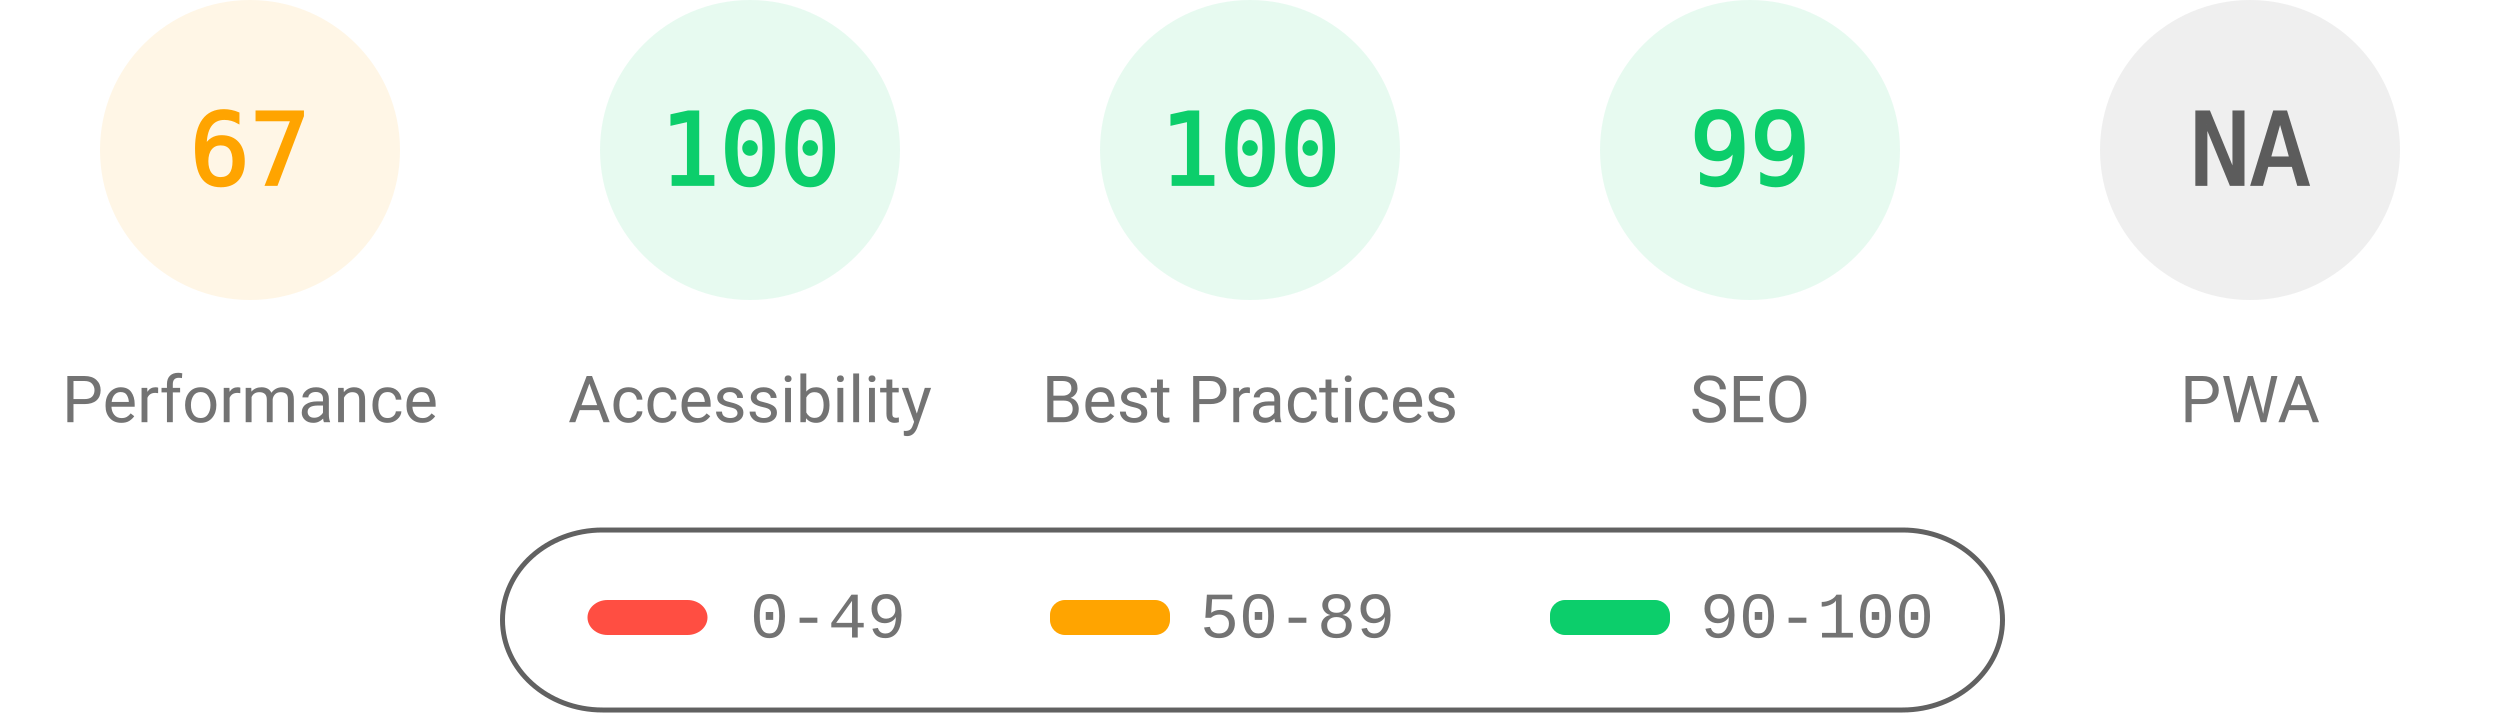
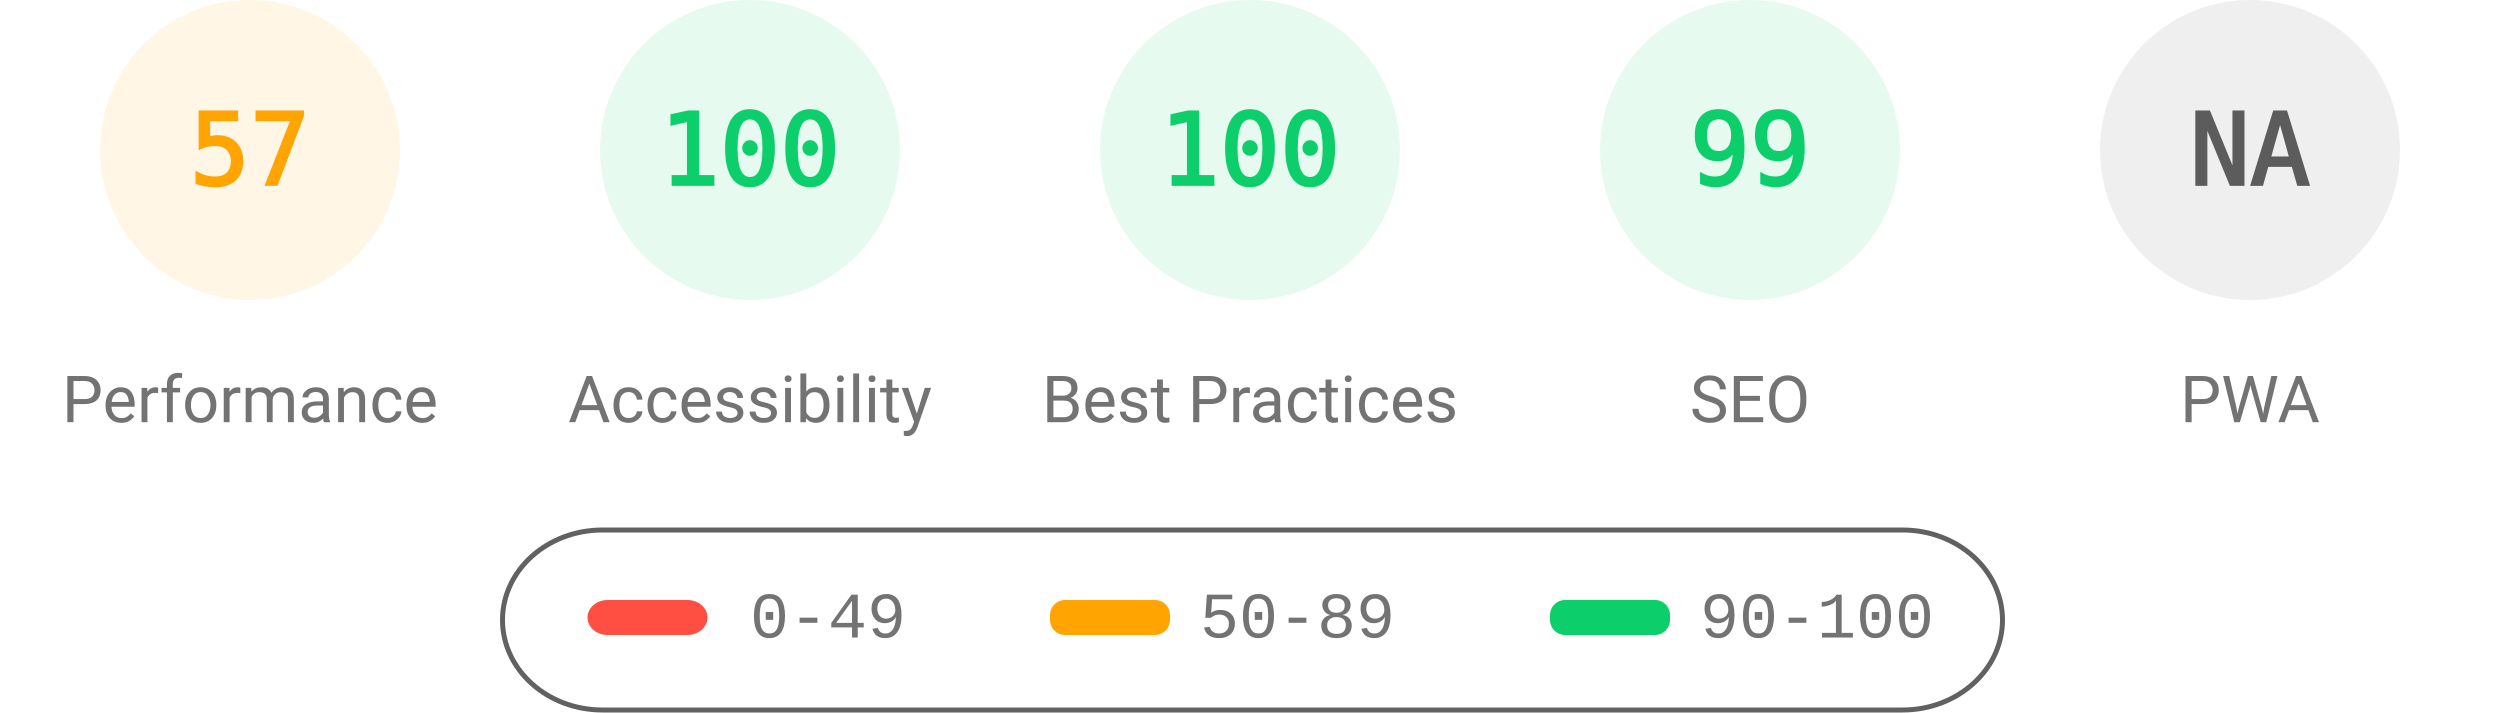
<svg xmlns="http://www.w3.org/2000/svg" fill="none" width="1000" height="285">
  <style>.gauge-base{opacity:.1}.gauge-arc{fill:none;animation-delay:250ms;stroke-linecap:round;transform:rotate(-90deg);transform-origin:100px 60px;animation:load-gauge 1s ease forwards}.guage-text{font-size:40px;font-family:monospace;text-align:center}.guage-red{color:#ff4e42;fill:#ff4e42;stroke:#ff4e42}.guage-orange{color:#ffa400;fill:#ffa400;stroke:#ffa400}.guage-green{color:#0cce6b;fill:#0cce6b;stroke:#0cce6b}.guage-undefined{color:#5c5c5c;fill:#5c5c5c;stroke:#5c5c5c}.guage-title{color:#737373;fill:#737373;stroke:none;font-size:26px;line-height:26px;font-family:Roboto,Halvetica,Arial,sans-serif}@keyframes load-gauge{from{stroke-dasharray:0 352.858}}</style>
  <svg class="guage-div guage-perf guage-orange" viewBox="0 0 200 200" width="200" height="200">
    <circle class="gauge-base" r="56" cx="100" cy="60" stroke-width="8" />
-     <circle class="gauge-arc guage-arc-1" r="56" cx="100" cy="60" stroke-width="8" style="stroke-dasharray:235.745,351.858" />
-     <text class="guage-text" x="100" y="60" alignment-baseline="central" dominant-baseline="central" text-anchor="middle">67</text>
+     <circle class="gauge-arc guage-arc-1" r="56" cx="100" cy="60" stroke-width="8" style="stroke-dasharray:200.559,351.858" />
+     <text class="guage-text" x="100" y="60" alignment-baseline="central" dominant-baseline="central" text-anchor="middle">57</text>
    <text class="guage-title" x="100" y="160" alignment-baseline="central" dominant-baseline="central" text-anchor="middle">Performance</text>
  </svg>
  <svg class="guage-div guage-acc guage-green" viewBox="0 0 200 200" width="200" height="200" x="200">
    <circle class="gauge-base" r="56" cx="100" cy="60" stroke-width="8" />
    <circle class="gauge-arc guage-arc-2" r="56" cx="100" cy="60" stroke-width="8" style="stroke-dasharray:351.858,351.858" />
    <text class="guage-text" x="100" y="60" alignment-baseline="central" dominant-baseline="central" text-anchor="middle">100</text>
    <text class="guage-title" x="100" y="160" alignment-baseline="central" dominant-baseline="central" text-anchor="middle">Accessibility</text>
  </svg>
  <svg class="guage-div guage-best guage-green" viewBox="0 0 200 200" width="200" height="200" x="400">
    <circle class="gauge-base" r="56" cx="100" cy="60" stroke-width="8" />
    <circle class="gauge-arc guage-arc-3" r="56" cx="100" cy="60" stroke-width="8" style="stroke-dasharray:351.858,351.858" />
    <text class="guage-text" x="100" y="60" alignment-baseline="central" dominant-baseline="central" text-anchor="middle">100</text>
    <text class="guage-title" x="100" y="160" alignment-baseline="central" dominant-baseline="central" text-anchor="middle">Best Practices</text>
  </svg>
  <svg class="guage-div guage-seo guage-green" viewBox="0 0 200 200" width="200" height="200" x="600">
    <circle class="gauge-base" r="56" cx="100" cy="60" stroke-width="8" />
    <circle class="gauge-arc guage-arc-4" r="56" cx="100" cy="60" stroke-width="8" style="stroke-dasharray:348.339,351.858" />
    <text class="guage-text" x="100" y="60" alignment-baseline="central" dominant-baseline="central" text-anchor="middle">99</text>
    <text class="guage-title" x="100" y="160" alignment-baseline="central" dominant-baseline="central" text-anchor="middle">SEO</text>
  </svg>
  <svg class="guage-div guage-pwa guage-undefined" viewBox="0 0 200 200" width="200" height="200" x="800">
    <circle class="gauge-base" r="56" cx="100" cy="60" stroke-width="8" />
    <circle class="gauge-arc guage-arc-4" r="56" cx="100" cy="60" stroke-width="8" style="stroke-dasharray:351.858,351.858" />
    <text class="guage-text" x="100" y="60" alignment-baseline="central" dominant-baseline="central" text-anchor="middle">NA</text>
    <text class="guage-title" x="100" y="160" alignment-baseline="central" dominant-baseline="central" text-anchor="middle">PWA</text>
  </svg>
  <svg width="604" height="76" x="200" y="210">
    <path fill="none" id="canvas_background" d="M-1-1h604v80H-1z" />
    <rect fill-opacity="0" stroke="#616161" stroke-width="2" rx="40" id="svg_2" height="72" width="600" y="2" x="1" fill="#000" />
    <rect stroke="#000" rx="8" id="svg_3" height="14" width="48" y="30" x="35" stroke-opacity="null" stroke-width="0" fill="#ff4e42" />
    <rect stroke="#000" rx="6" id="svg_4" height="14" width="48" y="30" x="220" stroke-opacity="null" stroke-width="0" fill="#ffa400" />
    <rect stroke="#000" rx="6" id="svg_5" height="14" width="48" y="30" x="420" stroke-opacity="null" stroke-width="0" fill="#0cce6b" />
    <text xml:space="preserve" text-anchor="start" font-family="'Courier New', Courier, monospace" font-size="26" id="svg_6" y="45" x="100" stroke-opacity="null" stroke-width="0" stroke="#000" fill="#737373">0-49</text>
    <text xml:space="preserve" text-anchor="start" font-family="'Courier New', Courier, monospace" font-size="26" id="svg_7" y="45" x="280" stroke-opacity="null" stroke-width="0" stroke="#000" fill="#737373">50-89</text>
    <text xml:space="preserve" text-anchor="start" font-family="'Courier New', Courier, monospace" font-size="26" id="svg_8" y="45" x="480" stroke-opacity="null" stroke-width="0" stroke="#000" fill="#737373">90-100</text>
  </svg>
</svg>
